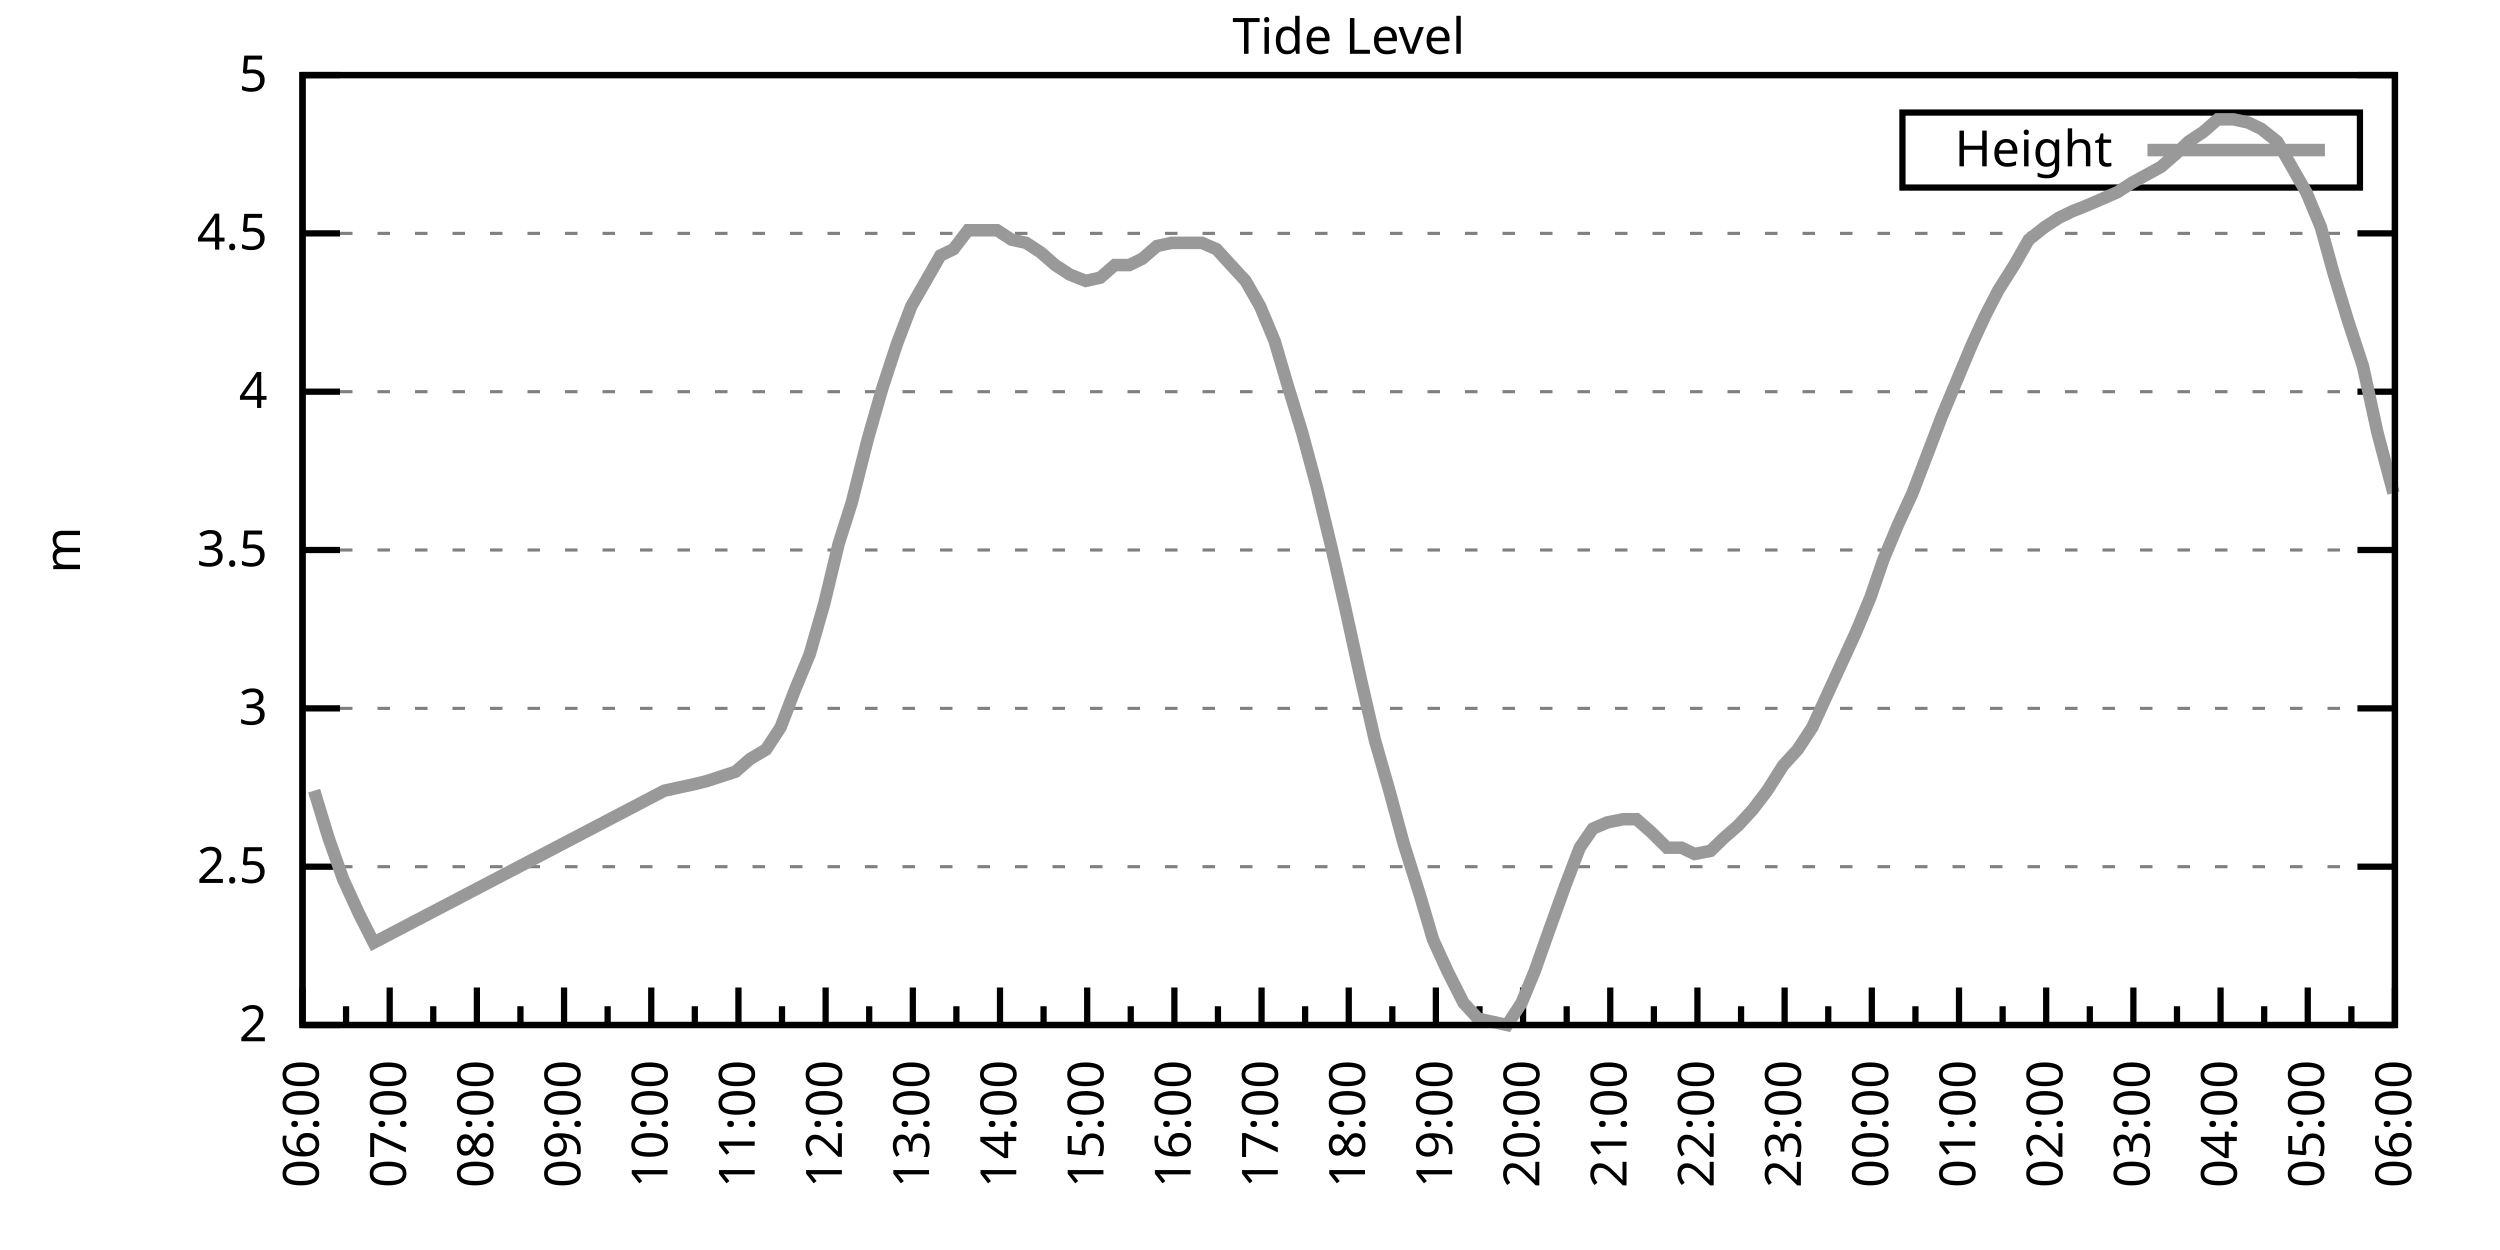
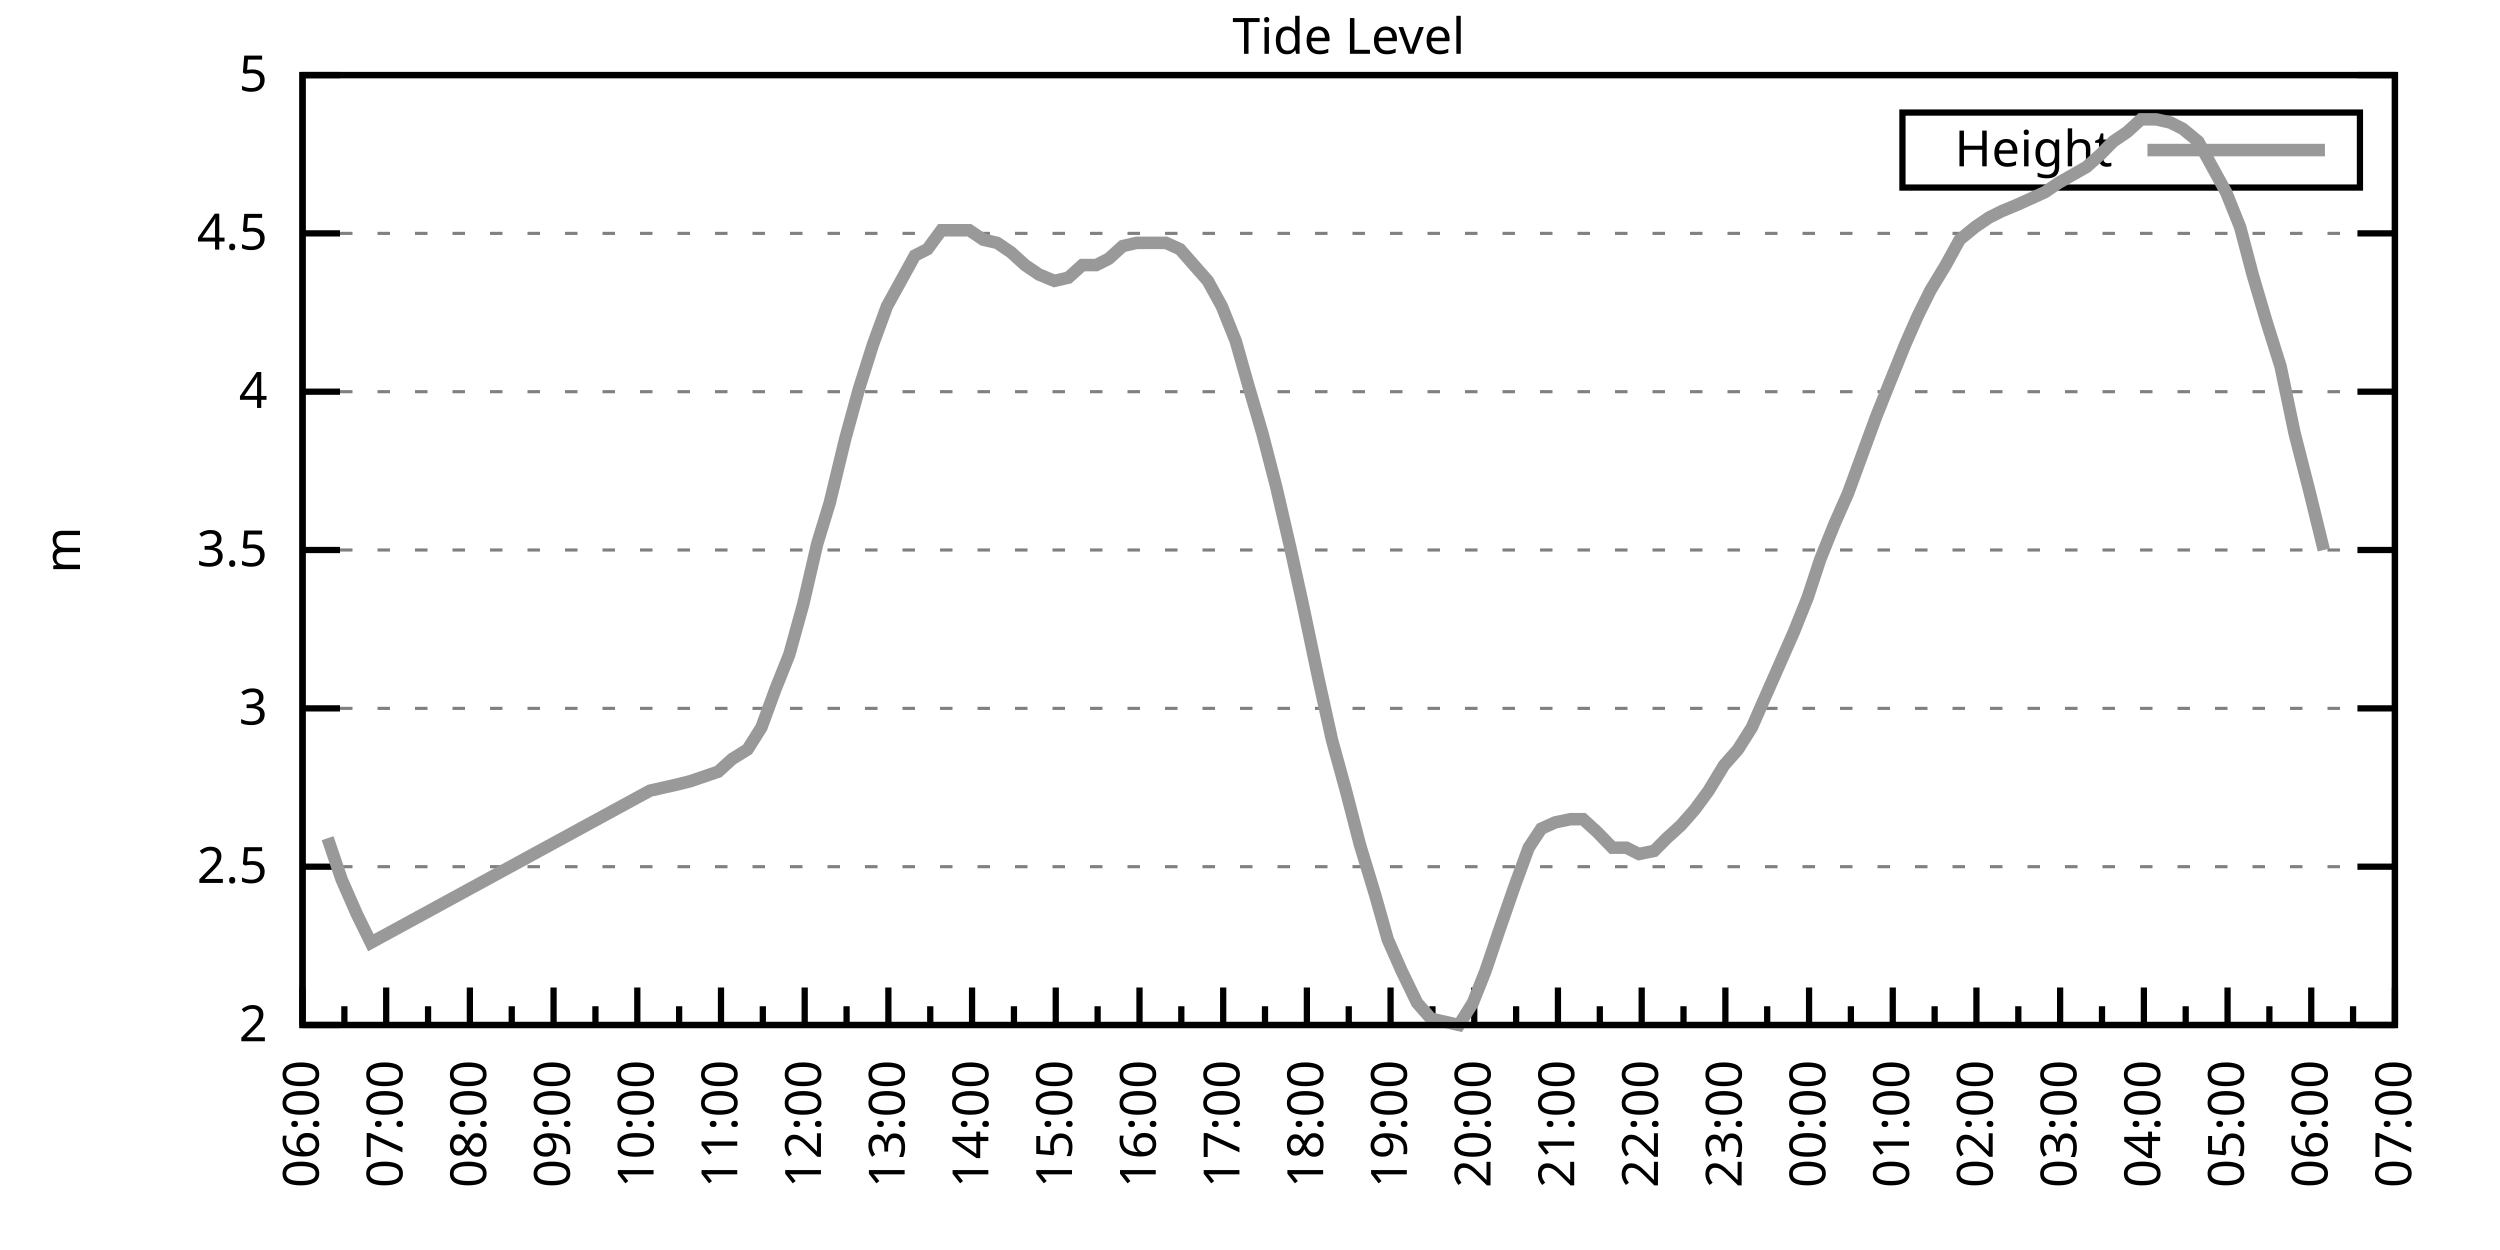
<svg xmlns="http://www.w3.org/2000/svg" xmlns:xlink="http://www.w3.org/1999/xlink" width="400" height="200" viewBox="0 0 400 200">
  <g id="gnuplot_canvas">
    <rect x="0" y="0" width="400" height="200" fill="none" />
    <defs>
      <circle id="gpDot" r="0.5" stroke-width="0.5" stroke="currentColor" />
      <path id="gpPt0" stroke-width="0.333" stroke="currentColor" d="M-1,0 h2 M0,-1 v2" />
      <path id="gpPt1" stroke-width="0.333" stroke="currentColor" d="M-1,-1 L1,1 M1,-1 L-1,1" />
      <path id="gpPt2" stroke-width="0.333" stroke="currentColor" d="M-1,0 L1,0 M0,-1 L0,1 M-1,-1 L1,1 M-1,1 L1,-1" />
      <rect id="gpPt3" stroke-width="0.333" stroke="currentColor" x="-1" y="-1" width="2" height="2" />
      <rect id="gpPt4" stroke-width="0.333" stroke="currentColor" fill="currentColor" x="-1" y="-1" width="2" height="2" />
      <circle id="gpPt5" stroke-width="0.333" stroke="currentColor" cx="0" cy="0" r="1" />
      <use xlink:href="#gpPt5" id="gpPt6" fill="currentColor" stroke="none" />
      <path id="gpPt7" stroke-width="0.333" stroke="currentColor" d="M0,-1.33 L-1.33,0.67 L1.33,0.67 z" />
      <use xlink:href="#gpPt7" id="gpPt8" fill="currentColor" stroke="none" />
      <use xlink:href="#gpPt7" id="gpPt9" stroke="currentColor" transform="rotate(180)" />
      <use xlink:href="#gpPt9" id="gpPt10" fill="currentColor" stroke="none" />
      <use xlink:href="#gpPt3" id="gpPt11" stroke="currentColor" transform="rotate(45)" />
      <use xlink:href="#gpPt11" id="gpPt12" fill="currentColor" stroke="none" />
      <path id="gpPt13" stroke-width="0.333" stroke="currentColor" d="M0,1.330 L1.265,0.411 L0.782,-1.067 L-0.782,-1.076 L-1.265,0.411 z" />
      <use xlink:href="#gpPt13" id="gpPt14" fill="currentColor" stroke="none" />
      <filter id="textbox" filterUnits="objectBoundingBox" x="0" y="0" height="1" width="1">
        <feFlood flood-color="white" flood-opacity="1" result="bgnd" />
        <feComposite in="SourceGraphic" in2="bgnd" operator="atop" />
      </filter>
      <filter id="greybox" filterUnits="objectBoundingBox" x="0" y="0" height="1" width="1">
        <feFlood flood-color="lightgrey" flood-opacity="1" result="grey" />
        <feComposite in="SourceGraphic" in2="grey" operator="atop" />
      </filter>
    </defs>
    <g fill="none" color="white" stroke="currentColor" stroke-width="1.00" stroke-linecap="butt" stroke-linejoin="miter">
</g>
    <g fill="none" color="black" stroke="currentColor" stroke-width="1.00" stroke-linecap="butt" stroke-linejoin="miter">
      <g stroke="none" shape-rendering="crispEdges">
        <polygon fill="rgb(255, 255, 255)" points="48.40,164.00 383.18,164.00 383.18,12.02 48.40,12.02 " />
      </g>
    </g>
    <g fill="none" color="black" stroke="currentColor" stroke-width="1.00" stroke-linecap="butt" stroke-linejoin="miter">
</g>
    <g fill="none" color="black" stroke="black" stroke-width="0.50" stroke-linecap="butt" stroke-linejoin="miter">
</g>
    <g fill="none" color="gray" stroke="currentColor" stroke-width="0.50" stroke-linecap="butt" stroke-linejoin="miter">
      <path stroke="gray" stroke-dasharray="2,4" class="gridline" d="M48.40,164.00 L383.19,164.00  " />
    </g>
    <g fill="none" color="gray" stroke="gray" stroke-width="1.00" stroke-linecap="butt" stroke-linejoin="miter">
</g>
    <g fill="none" color="black" stroke="currentColor" stroke-width="1.00" stroke-linecap="butt" stroke-linejoin="miter">
      <path stroke="black" d="M48.40,164.00 L54.40,164.00 M383.19,164.00 L377.19,164.00  " />
      <g transform="translate(42.80,166.60)" stroke="none" fill="black" font-family="Sans" font-size="8.00" text-anchor="end">
        <text>
          <tspan font-family="Sans"> 2</tspan>
        </text>
      </g>
    </g>
    <g fill="none" color="black" stroke="currentColor" stroke-width="1.00" stroke-linecap="butt" stroke-linejoin="miter">
</g>
    <g fill="none" color="black" stroke="black" stroke-width="0.50" stroke-linecap="butt" stroke-linejoin="miter">
</g>
    <g fill="none" color="gray" stroke="currentColor" stroke-width="0.50" stroke-linecap="butt" stroke-linejoin="miter">
      <path stroke="gray" stroke-dasharray="2,4" class="gridline" d="M48.40,138.67 L383.19,138.67  " />
    </g>
    <g fill="none" color="gray" stroke="gray" stroke-width="1.00" stroke-linecap="butt" stroke-linejoin="miter">
</g>
    <g fill="none" color="black" stroke="currentColor" stroke-width="1.00" stroke-linecap="butt" stroke-linejoin="miter">
      <path stroke="black" d="M48.40,138.67 L54.40,138.67 M383.19,138.67 L377.19,138.67  " />
      <g transform="translate(42.80,141.27)" stroke="none" fill="black" font-family="Sans" font-size="8.00" text-anchor="end">
        <text>
          <tspan font-family="Sans"> 2.5</tspan>
        </text>
      </g>
    </g>
    <g fill="none" color="black" stroke="currentColor" stroke-width="1.00" stroke-linecap="butt" stroke-linejoin="miter">
</g>
    <g fill="none" color="black" stroke="black" stroke-width="0.50" stroke-linecap="butt" stroke-linejoin="miter">
</g>
    <g fill="none" color="gray" stroke="currentColor" stroke-width="0.50" stroke-linecap="butt" stroke-linejoin="miter">
      <path stroke="gray" stroke-dasharray="2,4" class="gridline" d="M48.40,113.34 L383.19,113.34  " />
    </g>
    <g fill="none" color="gray" stroke="gray" stroke-width="1.00" stroke-linecap="butt" stroke-linejoin="miter">
</g>
    <g fill="none" color="black" stroke="currentColor" stroke-width="1.00" stroke-linecap="butt" stroke-linejoin="miter">
      <path stroke="black" d="M48.40,113.34 L54.40,113.34 M383.19,113.34 L377.19,113.34  " />
      <g transform="translate(42.80,115.94)" stroke="none" fill="black" font-family="Sans" font-size="8.00" text-anchor="end">
        <text>
          <tspan font-family="Sans"> 3</tspan>
        </text>
      </g>
    </g>
    <g fill="none" color="black" stroke="currentColor" stroke-width="1.00" stroke-linecap="butt" stroke-linejoin="miter">
</g>
    <g fill="none" color="black" stroke="black" stroke-width="0.50" stroke-linecap="butt" stroke-linejoin="miter">
</g>
    <g fill="none" color="gray" stroke="currentColor" stroke-width="0.50" stroke-linecap="butt" stroke-linejoin="miter">
      <path stroke="gray" stroke-dasharray="2,4" class="gridline" d="M48.40,88.00 L383.19,88.00  " />
    </g>
    <g fill="none" color="gray" stroke="gray" stroke-width="1.00" stroke-linecap="butt" stroke-linejoin="miter">
</g>
    <g fill="none" color="black" stroke="currentColor" stroke-width="1.00" stroke-linecap="butt" stroke-linejoin="miter">
      <path stroke="black" d="M48.40,88.00 L54.40,88.00 M383.19,88.00 L377.19,88.00  " />
      <g transform="translate(42.80,90.60)" stroke="none" fill="black" font-family="Sans" font-size="8.00" text-anchor="end">
        <text>
          <tspan font-family="Sans"> 3.5</tspan>
        </text>
      </g>
    </g>
    <g fill="none" color="black" stroke="currentColor" stroke-width="1.00" stroke-linecap="butt" stroke-linejoin="miter">
</g>
    <g fill="none" color="black" stroke="black" stroke-width="0.50" stroke-linecap="butt" stroke-linejoin="miter">
</g>
    <g fill="none" color="gray" stroke="currentColor" stroke-width="0.50" stroke-linecap="butt" stroke-linejoin="miter">
      <path stroke="gray" stroke-dasharray="2,4" class="gridline" d="M48.40,62.67 L383.19,62.67  " />
    </g>
    <g fill="none" color="gray" stroke="gray" stroke-width="1.00" stroke-linecap="butt" stroke-linejoin="miter">
</g>
    <g fill="none" color="black" stroke="currentColor" stroke-width="1.00" stroke-linecap="butt" stroke-linejoin="miter">
      <path stroke="black" d="M48.40,62.67 L54.40,62.67 M383.19,62.67 L377.19,62.67  " />
      <g transform="translate(42.80,65.27)" stroke="none" fill="black" font-family="Sans" font-size="8.00" text-anchor="end">
        <text>
          <tspan font-family="Sans"> 4</tspan>
        </text>
      </g>
    </g>
    <g fill="none" color="black" stroke="currentColor" stroke-width="1.00" stroke-linecap="butt" stroke-linejoin="miter">
</g>
    <g fill="none" color="black" stroke="black" stroke-width="0.50" stroke-linecap="butt" stroke-linejoin="miter">
</g>
    <g fill="none" color="gray" stroke="currentColor" stroke-width="0.50" stroke-linecap="butt" stroke-linejoin="miter">
      <path stroke="gray" stroke-dasharray="2,4" class="gridline" d="M48.40,37.34 L383.19,37.34  " />
    </g>
    <g fill="none" color="gray" stroke="gray" stroke-width="1.00" stroke-linecap="butt" stroke-linejoin="miter">
</g>
    <g fill="none" color="black" stroke="currentColor" stroke-width="1.00" stroke-linecap="butt" stroke-linejoin="miter">
      <path stroke="black" d="M48.40,37.34 L54.40,37.34 M383.19,37.34 L377.19,37.34  " />
      <g transform="translate(42.80,39.94)" stroke="none" fill="black" font-family="Sans" font-size="8.00" text-anchor="end">
        <text>
          <tspan font-family="Sans"> 4.5</tspan>
        </text>
      </g>
    </g>
    <g fill="none" color="black" stroke="currentColor" stroke-width="1.00" stroke-linecap="butt" stroke-linejoin="miter">
</g>
    <g fill="none" color="black" stroke="black" stroke-width="0.50" stroke-linecap="butt" stroke-linejoin="miter">
</g>
    <g fill="none" color="gray" stroke="currentColor" stroke-width="0.50" stroke-linecap="butt" stroke-linejoin="miter">
      <path stroke="gray" stroke-dasharray="2,4" class="gridline" d="M48.40,12.01 L383.19,12.01  " />
    </g>
    <g fill="none" color="gray" stroke="gray" stroke-width="1.00" stroke-linecap="butt" stroke-linejoin="miter">
</g>
    <g fill="none" color="black" stroke="currentColor" stroke-width="1.00" stroke-linecap="butt" stroke-linejoin="miter">
      <path stroke="black" d="M48.40,12.01 L54.40,12.01 M383.19,12.01 L377.19,12.01  " />
      <g transform="translate(42.80,14.61)" stroke="none" fill="black" font-family="Sans" font-size="8.00" text-anchor="end">
        <text>
          <tspan font-family="Sans"> 5</tspan>
        </text>
      </g>
    </g>
    <g fill="none" color="black" stroke="currentColor" stroke-width="1.00" stroke-linecap="butt" stroke-linejoin="miter">
      <path stroke="black" d="M48.40,164.00 L48.40,158.00  " />
      <g transform="translate(51.00,169.60) rotate(270)" stroke="none" fill="black" font-family="Sans" font-size="8.00" text-anchor="end">
        <text>
          <tspan font-family="Sans">06:00</tspan>
        </text>
      </g>
    </g>
    <g fill="none" color="black" stroke="currentColor" stroke-width="1.00" stroke-linecap="butt" stroke-linejoin="miter">
-       <path stroke="black" d="M55.37,164.00 L55.37,161.00 M62.35,164.00 L62.35,158.00  " />
-       <g transform="translate(64.95,169.60) rotate(270)" stroke="none" fill="black" font-family="Sans" font-size="8.00" text-anchor="end">
+       <path stroke="black" d="M55.10,164.00 L55.10,161.00 M61.79,164.00 L61.79,158.00  " />
+       <g transform="translate(64.39,169.60) rotate(270)" stroke="none" fill="black" font-family="Sans" font-size="8.00" text-anchor="end">
        <text>
          <tspan font-family="Sans">07:00</tspan>
        </text>
      </g>
    </g>
    <g fill="none" color="black" stroke="currentColor" stroke-width="1.00" stroke-linecap="butt" stroke-linejoin="miter">
-       <path stroke="black" d="M69.32,164.00 L69.32,161.00 M76.30,164.00 L76.30,158.00  " />
-       <g transform="translate(78.90,169.60) rotate(270)" stroke="none" fill="black" font-family="Sans" font-size="8.00" text-anchor="end">
+       <path stroke="black" d="M68.49,164.00 L68.49,161.00 M75.18,164.00 L75.18,158.00  " />
+       <g transform="translate(77.78,169.60) rotate(270)" stroke="none" fill="black" font-family="Sans" font-size="8.00" text-anchor="end">
        <text>
          <tspan font-family="Sans">08:00</tspan>
        </text>
      </g>
    </g>
    <g fill="none" color="black" stroke="currentColor" stroke-width="1.00" stroke-linecap="butt" stroke-linejoin="miter">
-       <path stroke="black" d="M83.27,164.00 L83.27,161.00 M90.25,164.00 L90.25,158.00  " />
-       <g transform="translate(92.85,169.60) rotate(270)" stroke="none" fill="black" font-family="Sans" font-size="8.00" text-anchor="end">
+       <path stroke="black" d="M81.88,164.00 L81.88,161.00 M88.57,164.00 L88.57,158.00  " />
+       <g transform="translate(91.17,169.60) rotate(270)" stroke="none" fill="black" font-family="Sans" font-size="8.00" text-anchor="end">
        <text>
          <tspan font-family="Sans">09:00</tspan>
        </text>
      </g>
    </g>
    <g fill="none" color="black" stroke="currentColor" stroke-width="1.00" stroke-linecap="butt" stroke-linejoin="miter">
-       <path stroke="black" d="M97.22,164.00 L97.22,161.00 M104.20,164.00 L104.20,158.00  " />
-       <g transform="translate(106.80,169.60) rotate(270)" stroke="none" fill="black" font-family="Sans" font-size="8.00" text-anchor="end">
+       <path stroke="black" d="M95.27,164.00 L95.27,161.00 M101.97,164.00 L101.97,158.00  " />
+       <g transform="translate(104.57,169.60) rotate(270)" stroke="none" fill="black" font-family="Sans" font-size="8.00" text-anchor="end">
        <text>
          <tspan font-family="Sans">10:00</tspan>
        </text>
      </g>
    </g>
    <g fill="none" color="black" stroke="currentColor" stroke-width="1.00" stroke-linecap="butt" stroke-linejoin="miter">
-       <path stroke="black" d="M111.17,164.00 L111.17,161.00 M118.15,164.00 L118.15,158.00  " />
-       <g transform="translate(120.75,169.60) rotate(270)" stroke="none" fill="black" font-family="Sans" font-size="8.00" text-anchor="end">
+       <path stroke="black" d="M108.66,164.00 L108.66,161.00 M115.36,164.00 L115.36,158.00  " />
+       <g transform="translate(117.96,169.60) rotate(270)" stroke="none" fill="black" font-family="Sans" font-size="8.00" text-anchor="end">
        <text>
          <tspan font-family="Sans">11:00</tspan>
        </text>
      </g>
    </g>
    <g fill="none" color="black" stroke="currentColor" stroke-width="1.00" stroke-linecap="butt" stroke-linejoin="miter">
-       <path stroke="black" d="M125.12,164.00 L125.12,161.00 M132.10,164.00 L132.10,158.00  " />
-       <g transform="translate(134.70,169.60) rotate(270)" stroke="none" fill="black" font-family="Sans" font-size="8.00" text-anchor="end">
+       <path stroke="black" d="M122.05,164.00 L122.05,161.00 M128.75,164.00 L128.75,158.00  " />
+       <g transform="translate(131.35,169.60) rotate(270)" stroke="none" fill="black" font-family="Sans" font-size="8.00" text-anchor="end">
        <text>
          <tspan font-family="Sans">12:00</tspan>
        </text>
      </g>
    </g>
    <g fill="none" color="black" stroke="currentColor" stroke-width="1.00" stroke-linecap="butt" stroke-linejoin="miter">
-       <path stroke="black" d="M139.07,164.00 L139.07,161.00 M146.05,164.00 L146.05,158.00  " />
-       <g transform="translate(148.65,169.60) rotate(270)" stroke="none" fill="black" font-family="Sans" font-size="8.00" text-anchor="end">
+       <path stroke="black" d="M135.45,164.00 L135.45,161.00 M142.14,164.00 L142.14,158.00  " />
+       <g transform="translate(144.74,169.60) rotate(270)" stroke="none" fill="black" font-family="Sans" font-size="8.00" text-anchor="end">
        <text>
          <tspan font-family="Sans">13:00</tspan>
        </text>
      </g>
    </g>
    <g fill="none" color="black" stroke="currentColor" stroke-width="1.00" stroke-linecap="butt" stroke-linejoin="miter">
-       <path stroke="black" d="M153.02,164.00 L153.02,161.00 M160.00,164.00 L160.00,158.00  " />
-       <g transform="translate(162.60,169.60) rotate(270)" stroke="none" fill="black" font-family="Sans" font-size="8.00" text-anchor="end">
+       <path stroke="black" d="M148.84,164.00 L148.84,161.00 M155.53,164.00 L155.53,158.00  " />
+       <g transform="translate(158.13,169.60) rotate(270)" stroke="none" fill="black" font-family="Sans" font-size="8.00" text-anchor="end">
        <text>
          <tspan font-family="Sans">14:00</tspan>
        </text>
      </g>
    </g>
    <g fill="none" color="black" stroke="currentColor" stroke-width="1.00" stroke-linecap="butt" stroke-linejoin="miter">
-       <path stroke="black" d="M166.97,164.00 L166.97,161.00 M173.95,164.00 L173.95,158.00  " />
-       <g transform="translate(176.55,169.60) rotate(270)" stroke="none" fill="black" font-family="Sans" font-size="8.00" text-anchor="end">
+       <path stroke="black" d="M162.23,164.00 L162.23,161.00 M168.92,164.00 L168.92,158.00  " />
+       <g transform="translate(171.52,169.60) rotate(270)" stroke="none" fill="black" font-family="Sans" font-size="8.00" text-anchor="end">
        <text>
          <tspan font-family="Sans">15:00</tspan>
        </text>
      </g>
    </g>
    <g fill="none" color="black" stroke="currentColor" stroke-width="1.00" stroke-linecap="butt" stroke-linejoin="miter">
-       <path stroke="black" d="M180.92,164.00 L180.92,161.00 M187.90,164.00 L187.90,158.00  " />
-       <g transform="translate(190.50,169.60) rotate(270)" stroke="none" fill="black" font-family="Sans" font-size="8.00" text-anchor="end">
+       <path stroke="black" d="M175.62,164.00 L175.62,161.00 M182.32,164.00 L182.32,158.00  " />
+       <g transform="translate(184.92,169.60) rotate(270)" stroke="none" fill="black" font-family="Sans" font-size="8.00" text-anchor="end">
        <text>
          <tspan font-family="Sans">16:00</tspan>
        </text>
      </g>
    </g>
    <g fill="none" color="black" stroke="currentColor" stroke-width="1.00" stroke-linecap="butt" stroke-linejoin="miter">
-       <path stroke="black" d="M194.87,164.00 L194.87,161.00 M201.85,164.00 L201.85,158.00  " />
-       <g transform="translate(204.45,169.60) rotate(270)" stroke="none" fill="black" font-family="Sans" font-size="8.00" text-anchor="end">
+       <path stroke="black" d="M189.01,164.00 L189.01,161.00 M195.71,164.00 L195.71,158.00  " />
+       <g transform="translate(198.31,169.60) rotate(270)" stroke="none" fill="black" font-family="Sans" font-size="8.00" text-anchor="end">
        <text>
          <tspan font-family="Sans">17:00</tspan>
        </text>
      </g>
    </g>
    <g fill="none" color="black" stroke="currentColor" stroke-width="1.00" stroke-linecap="butt" stroke-linejoin="miter">
-       <path stroke="black" d="M208.82,164.00 L208.82,161.00 M215.80,164.00 L215.80,158.00  " />
-       <g transform="translate(218.40,169.60) rotate(270)" stroke="none" fill="black" font-family="Sans" font-size="8.00" text-anchor="end">
+       <path stroke="black" d="M202.40,164.00 L202.40,161.00 M209.10,164.00 L209.10,158.00  " />
+       <g transform="translate(211.70,169.60) rotate(270)" stroke="none" fill="black" font-family="Sans" font-size="8.00" text-anchor="end">
        <text>
          <tspan font-family="Sans">18:00</tspan>
        </text>
      </g>
    </g>
    <g fill="none" color="black" stroke="currentColor" stroke-width="1.00" stroke-linecap="butt" stroke-linejoin="miter">
-       <path stroke="black" d="M222.77,164.00 L222.77,161.00 M229.74,164.00 L229.74,158.00  " />
-       <g transform="translate(232.34,169.60) rotate(270)" stroke="none" fill="black" font-family="Sans" font-size="8.00" text-anchor="end">
+       <path stroke="black" d="M215.80,164.00 L215.80,161.00 M222.49,164.00 L222.49,158.00  " />
+       <g transform="translate(225.09,169.60) rotate(270)" stroke="none" fill="black" font-family="Sans" font-size="8.00" text-anchor="end">
        <text>
          <tspan font-family="Sans">19:00</tspan>
        </text>
      </g>
    </g>
    <g fill="none" color="black" stroke="currentColor" stroke-width="1.00" stroke-linecap="butt" stroke-linejoin="miter">
-       <path stroke="black" d="M236.72,164.00 L236.72,161.00 M243.69,164.00 L243.69,158.00  " />
-       <g transform="translate(246.29,169.60) rotate(270)" stroke="none" fill="black" font-family="Sans" font-size="8.00" text-anchor="end">
+       <path stroke="black" d="M229.19,164.00 L229.19,161.00 M235.88,164.00 L235.88,158.00  " />
+       <g transform="translate(238.48,169.60) rotate(270)" stroke="none" fill="black" font-family="Sans" font-size="8.00" text-anchor="end">
        <text>
          <tspan font-family="Sans">20:00</tspan>
        </text>
      </g>
    </g>
    <g fill="none" color="black" stroke="currentColor" stroke-width="1.00" stroke-linecap="butt" stroke-linejoin="miter">
-       <path stroke="black" d="M250.67,164.00 L250.67,161.00 M257.64,164.00 L257.64,158.00  " />
-       <g transform="translate(260.24,169.60) rotate(270)" stroke="none" fill="black" font-family="Sans" font-size="8.00" text-anchor="end">
+       <path stroke="black" d="M242.58,164.00 L242.58,161.00 M249.27,164.00 L249.27,158.00  " />
+       <g transform="translate(251.87,169.60) rotate(270)" stroke="none" fill="black" font-family="Sans" font-size="8.00" text-anchor="end">
        <text>
          <tspan font-family="Sans">21:00</tspan>
        </text>
      </g>
    </g>
    <g fill="none" color="black" stroke="currentColor" stroke-width="1.00" stroke-linecap="butt" stroke-linejoin="miter">
-       <path stroke="black" d="M264.62,164.00 L264.62,161.00 M271.59,164.00 L271.59,158.00  " />
-       <g transform="translate(274.19,169.60) rotate(270)" stroke="none" fill="black" font-family="Sans" font-size="8.00" text-anchor="end">
+       <path stroke="black" d="M255.97,164.00 L255.97,161.00 M262.67,164.00 L262.67,158.00  " />
+       <g transform="translate(265.27,169.60) rotate(270)" stroke="none" fill="black" font-family="Sans" font-size="8.00" text-anchor="end">
        <text>
          <tspan font-family="Sans">22:00</tspan>
        </text>
      </g>
    </g>
    <g fill="none" color="black" stroke="currentColor" stroke-width="1.00" stroke-linecap="butt" stroke-linejoin="miter">
-       <path stroke="black" d="M278.57,164.00 L278.57,161.00 M285.54,164.00 L285.54,158.00  " />
-       <g transform="translate(288.14,169.60) rotate(270)" stroke="none" fill="black" font-family="Sans" font-size="8.00" text-anchor="end">
+       <path stroke="black" d="M269.36,164.00 L269.36,161.00 M276.06,164.00 L276.06,158.00  " />
+       <g transform="translate(278.66,169.60) rotate(270)" stroke="none" fill="black" font-family="Sans" font-size="8.00" text-anchor="end">
        <text>
          <tspan font-family="Sans">23:00</tspan>
        </text>
      </g>
    </g>
    <g fill="none" color="black" stroke="currentColor" stroke-width="1.00" stroke-linecap="butt" stroke-linejoin="miter">
-       <path stroke="black" d="M292.52,164.00 L292.52,161.00 M299.49,164.00 L299.49,158.00  " />
-       <g transform="translate(302.09,169.60) rotate(270)" stroke="none" fill="black" font-family="Sans" font-size="8.00" text-anchor="end">
+       <path stroke="black" d="M282.75,164.00 L282.75,161.00 M289.45,164.00 L289.45,158.00  " />
+       <g transform="translate(292.05,169.60) rotate(270)" stroke="none" fill="black" font-family="Sans" font-size="8.00" text-anchor="end">
        <text>
          <tspan font-family="Sans">00:00</tspan>
        </text>
      </g>
    </g>
    <g fill="none" color="black" stroke="currentColor" stroke-width="1.00" stroke-linecap="butt" stroke-linejoin="miter">
-       <path stroke="black" d="M306.47,164.00 L306.47,161.00 M313.44,164.00 L313.44,158.00  " />
-       <g transform="translate(316.04,169.60) rotate(270)" stroke="none" fill="black" font-family="Sans" font-size="8.00" text-anchor="end">
+       <path stroke="black" d="M296.14,164.00 L296.14,161.00 M302.84,164.00 L302.84,158.00  " />
+       <g transform="translate(305.44,169.60) rotate(270)" stroke="none" fill="black" font-family="Sans" font-size="8.00" text-anchor="end">
        <text>
          <tspan font-family="Sans">01:00</tspan>
        </text>
      </g>
    </g>
    <g fill="none" color="black" stroke="currentColor" stroke-width="1.00" stroke-linecap="butt" stroke-linejoin="miter">
-       <path stroke="black" d="M320.42,164.00 L320.42,161.00 M327.39,164.00 L327.39,158.00  " />
-       <g transform="translate(329.99,169.60) rotate(270)" stroke="none" fill="black" font-family="Sans" font-size="8.00" text-anchor="end">
+       <path stroke="black" d="M309.54,164.00 L309.54,161.00 M316.23,164.00 L316.23,158.00  " />
+       <g transform="translate(318.83,169.60) rotate(270)" stroke="none" fill="black" font-family="Sans" font-size="8.00" text-anchor="end">
        <text>
          <tspan font-family="Sans">02:00</tspan>
        </text>
      </g>
    </g>
    <g fill="none" color="black" stroke="currentColor" stroke-width="1.00" stroke-linecap="butt" stroke-linejoin="miter">
-       <path stroke="black" d="M334.37,164.00 L334.37,161.00 M341.34,164.00 L341.34,158.00  " />
-       <g transform="translate(343.94,169.60) rotate(270)" stroke="none" fill="black" font-family="Sans" font-size="8.00" text-anchor="end">
+       <path stroke="black" d="M322.93,164.00 L322.93,161.00 M329.62,164.00 L329.62,158.00  " />
+       <g transform="translate(332.22,169.60) rotate(270)" stroke="none" fill="black" font-family="Sans" font-size="8.00" text-anchor="end">
        <text>
          <tspan font-family="Sans">03:00</tspan>
        </text>
      </g>
    </g>
    <g fill="none" color="black" stroke="currentColor" stroke-width="1.00" stroke-linecap="butt" stroke-linejoin="miter">
-       <path stroke="black" d="M348.32,164.00 L348.32,161.00 M355.29,164.00 L355.29,158.00  " />
-       <g transform="translate(357.89,169.60) rotate(270)" stroke="none" fill="black" font-family="Sans" font-size="8.00" text-anchor="end">
+       <path stroke="black" d="M336.32,164.00 L336.32,161.00 M343.02,164.00 L343.02,158.00  " />
+       <g transform="translate(345.62,169.60) rotate(270)" stroke="none" fill="black" font-family="Sans" font-size="8.00" text-anchor="end">
        <text>
          <tspan font-family="Sans">04:00</tspan>
        </text>
      </g>
    </g>
    <g fill="none" color="black" stroke="currentColor" stroke-width="1.00" stroke-linecap="butt" stroke-linejoin="miter">
-       <path stroke="black" d="M362.27,164.00 L362.27,161.00 M369.24,164.00 L369.24,158.00  " />
-       <g transform="translate(371.84,169.60) rotate(270)" stroke="none" fill="black" font-family="Sans" font-size="8.00" text-anchor="end">
+       <path stroke="black" d="M349.71,164.00 L349.71,161.00 M356.41,164.00 L356.41,158.00  " />
+       <g transform="translate(359.01,169.60) rotate(270)" stroke="none" fill="black" font-family="Sans" font-size="8.00" text-anchor="end">
        <text>
          <tspan font-family="Sans">05:00</tspan>
        </text>
      </g>
    </g>
    <g fill="none" color="black" stroke="currentColor" stroke-width="1.00" stroke-linecap="butt" stroke-linejoin="miter">
-       <path stroke="black" d="M376.22,164.00 L376.22,161.00 M383.19,164.00 L383.19,158.00  " />
+       <path stroke="black" d="M363.10,164.00 L363.10,161.00 M369.80,164.00 L369.80,158.00  " />
+       <g transform="translate(372.40,169.60) rotate(270)" stroke="none" fill="black" font-family="Sans" font-size="8.00" text-anchor="end">
+         <text>
+           <tspan font-family="Sans">06:00</tspan>
+         </text>
+       </g>
+     </g>
+     <g fill="none" color="black" stroke="currentColor" stroke-width="1.00" stroke-linecap="butt" stroke-linejoin="miter">
+       <path stroke="black" d="M376.49,164.00 L376.49,161.00 M383.19,164.00 L383.19,158.00  " />
      <g transform="translate(385.79,169.60) rotate(270)" stroke="none" fill="black" font-family="Sans" font-size="8.00" text-anchor="end">
        <text>
-           <tspan font-family="Sans">06:00</tspan>
+           <tspan font-family="Sans">07:00</tspan>
        </text>
      </g>
    </g>
    <g fill="none" color="black" stroke="currentColor" stroke-width="1.00" stroke-linecap="butt" stroke-linejoin="miter">
</g>
    <g fill="none" color="black" stroke="currentColor" stroke-width="1.00" stroke-linecap="butt" stroke-linejoin="miter">
      <path stroke="black" d="M48.40,12.01 L48.40,164.00 L383.19,164.00 L383.19,12.01 L48.40,12.01 Z  " />
    </g>
    <g fill="none" color="black" stroke="currentColor" stroke-width="1.00" stroke-linecap="butt" stroke-linejoin="miter">
      <g transform="translate(12.80,88.01) rotate(270)" stroke="none" fill="black" font-family="Sans" font-size="8.00" text-anchor="middle">
        <text>
          <tspan font-family="Sans">m</tspan>
        </text>
      </g>
    </g>
    <g fill="none" color="black" stroke="currentColor" stroke-width="1.00" stroke-linecap="butt" stroke-linejoin="miter">
</g>
    <g fill="none" color="black" stroke="currentColor" stroke-width="1.00" stroke-linecap="butt" stroke-linejoin="miter">
      <path stroke="black" d="M304.39,30.01 L304.39,18.01 L377.59,18.01 L377.59,30.01 L304.39,30.01 Z  " />
    </g>
    <g id="Tide_level_plot_1">
      <g fill="none" color="white" stroke="black" stroke-width="2.00" stroke-linecap="butt" stroke-linejoin="miter">
</g>
      <g fill="none" color="black" stroke="currentColor" stroke-width="2.00" stroke-linecap="butt" stroke-linejoin="miter">
        <g transform="translate(337.99,26.61)" stroke="none" fill="black" font-family="Sans" font-size="8.00" text-anchor="end">
          <text>
            <tspan font-family="Sans">Height</tspan>
          </text>
        </g>
      </g>
      <g fill="none" color="black" stroke="currentColor" stroke-width="2.00" stroke-linecap="butt" stroke-linejoin="miter">
-         <path stroke="rgb(153, 153, 153)" d="M343.59,24.01 L371.99,24.01 M50.26,126.51 L52.58,134.11 L54.91,140.69 L57.47,146.27 L59.79,150.83 L106.29,126.51   L108.62,126.00 L110.94,125.50 L113.03,124.99 L117.68,123.47 L120.01,121.44 L122.57,119.92 L124.89,116.38 L127.22,110.30   L129.54,104.72 L131.87,96.62 L134.19,86.99 L136.28,80.41 L138.84,70.27 L141.16,62.17 L143.49,55.07 L145.81,48.99   L148.14,44.94 L150.46,40.89 L152.56,39.87 L154.88,36.84 L157.21,36.84 L159.53,36.84 L161.86,38.35 L164.18,38.86   L166.51,40.38 L168.83,42.41 L171.16,43.93 L173.71,44.94 L176.04,44.43 L178.36,42.41 L180.69,42.41 L182.78,41.39   L185.11,39.37 L187.43,38.86 L189.76,38.86 L192.31,38.86 L194.64,39.87 L196.96,42.41 L199.29,44.94 L201.61,48.99   L203.94,54.57 L206.03,61.66 L208.36,69.26 L210.68,77.87 L213.01,87.50 L215.10,96.62 L217.65,108.27 L219.98,118.40   L222.30,126.51 L224.63,135.12 L227.19,143.23 L229.28,150.32 L231.60,155.39 L234.16,160.45 L236.49,162.99 L238.81,163.49   L241.14,164.00 L243.46,160.45 L245.55,155.39 L247.88,148.80 L250.44,141.71 L252.76,135.63 L254.85,132.59 L257.18,131.58   L259.74,131.07 L261.83,131.07 L264.15,133.10 L266.71,135.63 L269.04,135.63 L271.13,136.64 L273.69,136.14 L275.78,134.11   L278.10,132.08 L280.43,129.55 L282.75,126.51 L285.31,122.46 L287.64,119.92 L289.96,116.38 L291.82,112.32 L294.61,106.24   L296.94,101.18 L299.26,95.60 L301.35,89.52 L303.68,83.95 L306.00,78.89 L308.33,72.81 L310.65,66.73 L312.98,61.15   L315.53,55.07 L317.63,50.51 L319.72,46.46 L322.28,42.41 L324.60,38.35 L327.16,36.33 L329.48,34.81 L331.58,33.80   L334.13,32.78 L336.46,31.77 L338.78,30.76 L341.11,29.24 L345.76,26.70 L348.08,24.68 L350.18,22.65 L352.50,21.13   L354.83,19.10 L357.38,19.10 L359.71,19.61 L361.80,20.62 L364.36,22.65 L366.68,26.70 L369.01,30.76 L371.33,36.33   L373.43,43.93 L375.75,51.53 L378.08,58.62 L380.40,69.26 L382.96,78.89  " />
+         <path stroke="rgb(153, 153, 153)" d="M343.59,24.01 L371.99,24.01 M52.42,134.11 L54.65,140.69 L57.10,146.27 L59.34,150.83 L103.98,126.51 L106.21,126.00   L108.44,125.50 L110.45,124.99 L114.91,123.47 L117.14,121.44 L119.60,119.92 L121.83,116.38 L124.06,110.30 L126.29,104.72   L128.53,96.62 L130.76,86.99 L132.77,80.41 L135.22,70.27 L137.45,62.17 L139.69,55.07 L141.92,48.99 L144.15,44.94   L146.38,40.89 L148.39,39.87 L150.62,36.84 L152.85,36.84 L155.09,36.84 L157.32,38.35 L159.55,38.86 L161.78,40.38   L164.01,42.41 L166.25,43.93 L168.70,44.94 L170.93,44.43 L173.17,42.41 L175.40,42.41 L177.41,41.39 L179.64,39.37   L181.87,38.86 L184.10,38.86 L186.56,38.86 L188.79,39.87 L191.02,42.41 L193.25,44.94 L195.48,48.99 L197.72,54.57   L199.73,61.66 L201.96,69.26 L204.19,77.87 L206.42,87.50 L208.43,96.62 L210.88,108.27 L213.12,118.40 L215.35,126.51   L217.58,135.12 L220.04,143.23 L222.04,150.32 L224.28,155.39 L226.73,160.45 L228.96,162.99 L231.20,163.49 L233.43,164.00   L235.66,160.45 L237.67,155.39 L239.90,148.80 L242.36,141.71 L244.59,135.63 L246.60,132.59 L248.83,131.58 L251.28,131.07   L253.29,131.07 L255.52,133.10 L257.98,135.63 L260.21,135.63 L262.22,136.64 L264.67,136.14 L266.68,134.11 L268.92,132.08   L271.15,129.55 L273.38,126.51 L275.83,122.46 L278.07,119.92 L280.30,116.38 L282.08,112.32 L284.76,106.24 L286.99,101.18   L289.23,95.60 L291.23,89.52 L293.47,83.95 L295.70,78.89 L297.93,72.81 L300.16,66.73 L302.39,61.15 L304.85,55.07   L306.86,50.51 L308.87,46.46 L311.32,42.41 L313.55,38.35 L316.01,36.33 L318.24,34.81 L320.25,33.80 L322.70,32.78   L324.94,31.77 L327.17,30.76 L329.40,29.24 L333.86,26.70 L336.10,24.68 L338.10,22.65 L340.34,21.13 L342.57,19.10   L345.02,19.10 L347.26,19.61 L349.26,20.62 L351.72,22.65 L353.95,26.70 L356.18,30.76 L358.42,36.33 L360.42,43.93   L362.66,51.53 L364.89,58.62 L367.12,69.26 L369.58,78.89 L371.81,88.00  " />
      </g>
    </g>
    <g fill="none" color="black" stroke="currentColor" stroke-width="2.00" stroke-linecap="butt" stroke-linejoin="miter">
</g>
    <g fill="none" color="black" stroke="black" stroke-width="1.00" stroke-linecap="butt" stroke-linejoin="miter">
</g>
    <g fill="none" color="black" stroke="currentColor" stroke-width="1.00" stroke-linecap="butt" stroke-linejoin="miter">
      <path stroke="black" d="M48.40,12.01 L48.40,164.00 L383.19,164.00 L383.19,12.01 L48.40,12.01 Z  " />
    </g>
    <g fill="none" color="black" stroke="currentColor" stroke-width="1.00" stroke-linecap="butt" stroke-linejoin="miter">
      <g transform="translate(215.79,8.61)" stroke="none" fill="black" font-family="Sans" font-size="8.00" text-anchor="middle">
        <text>
          <tspan font-family="Sans">Tide Level</tspan>
        </text>
      </g>
    </g>
    <g fill="none" color="black" stroke="currentColor" stroke-width="1.00" stroke-linecap="butt" stroke-linejoin="miter">
</g>
  </g>
</svg>
